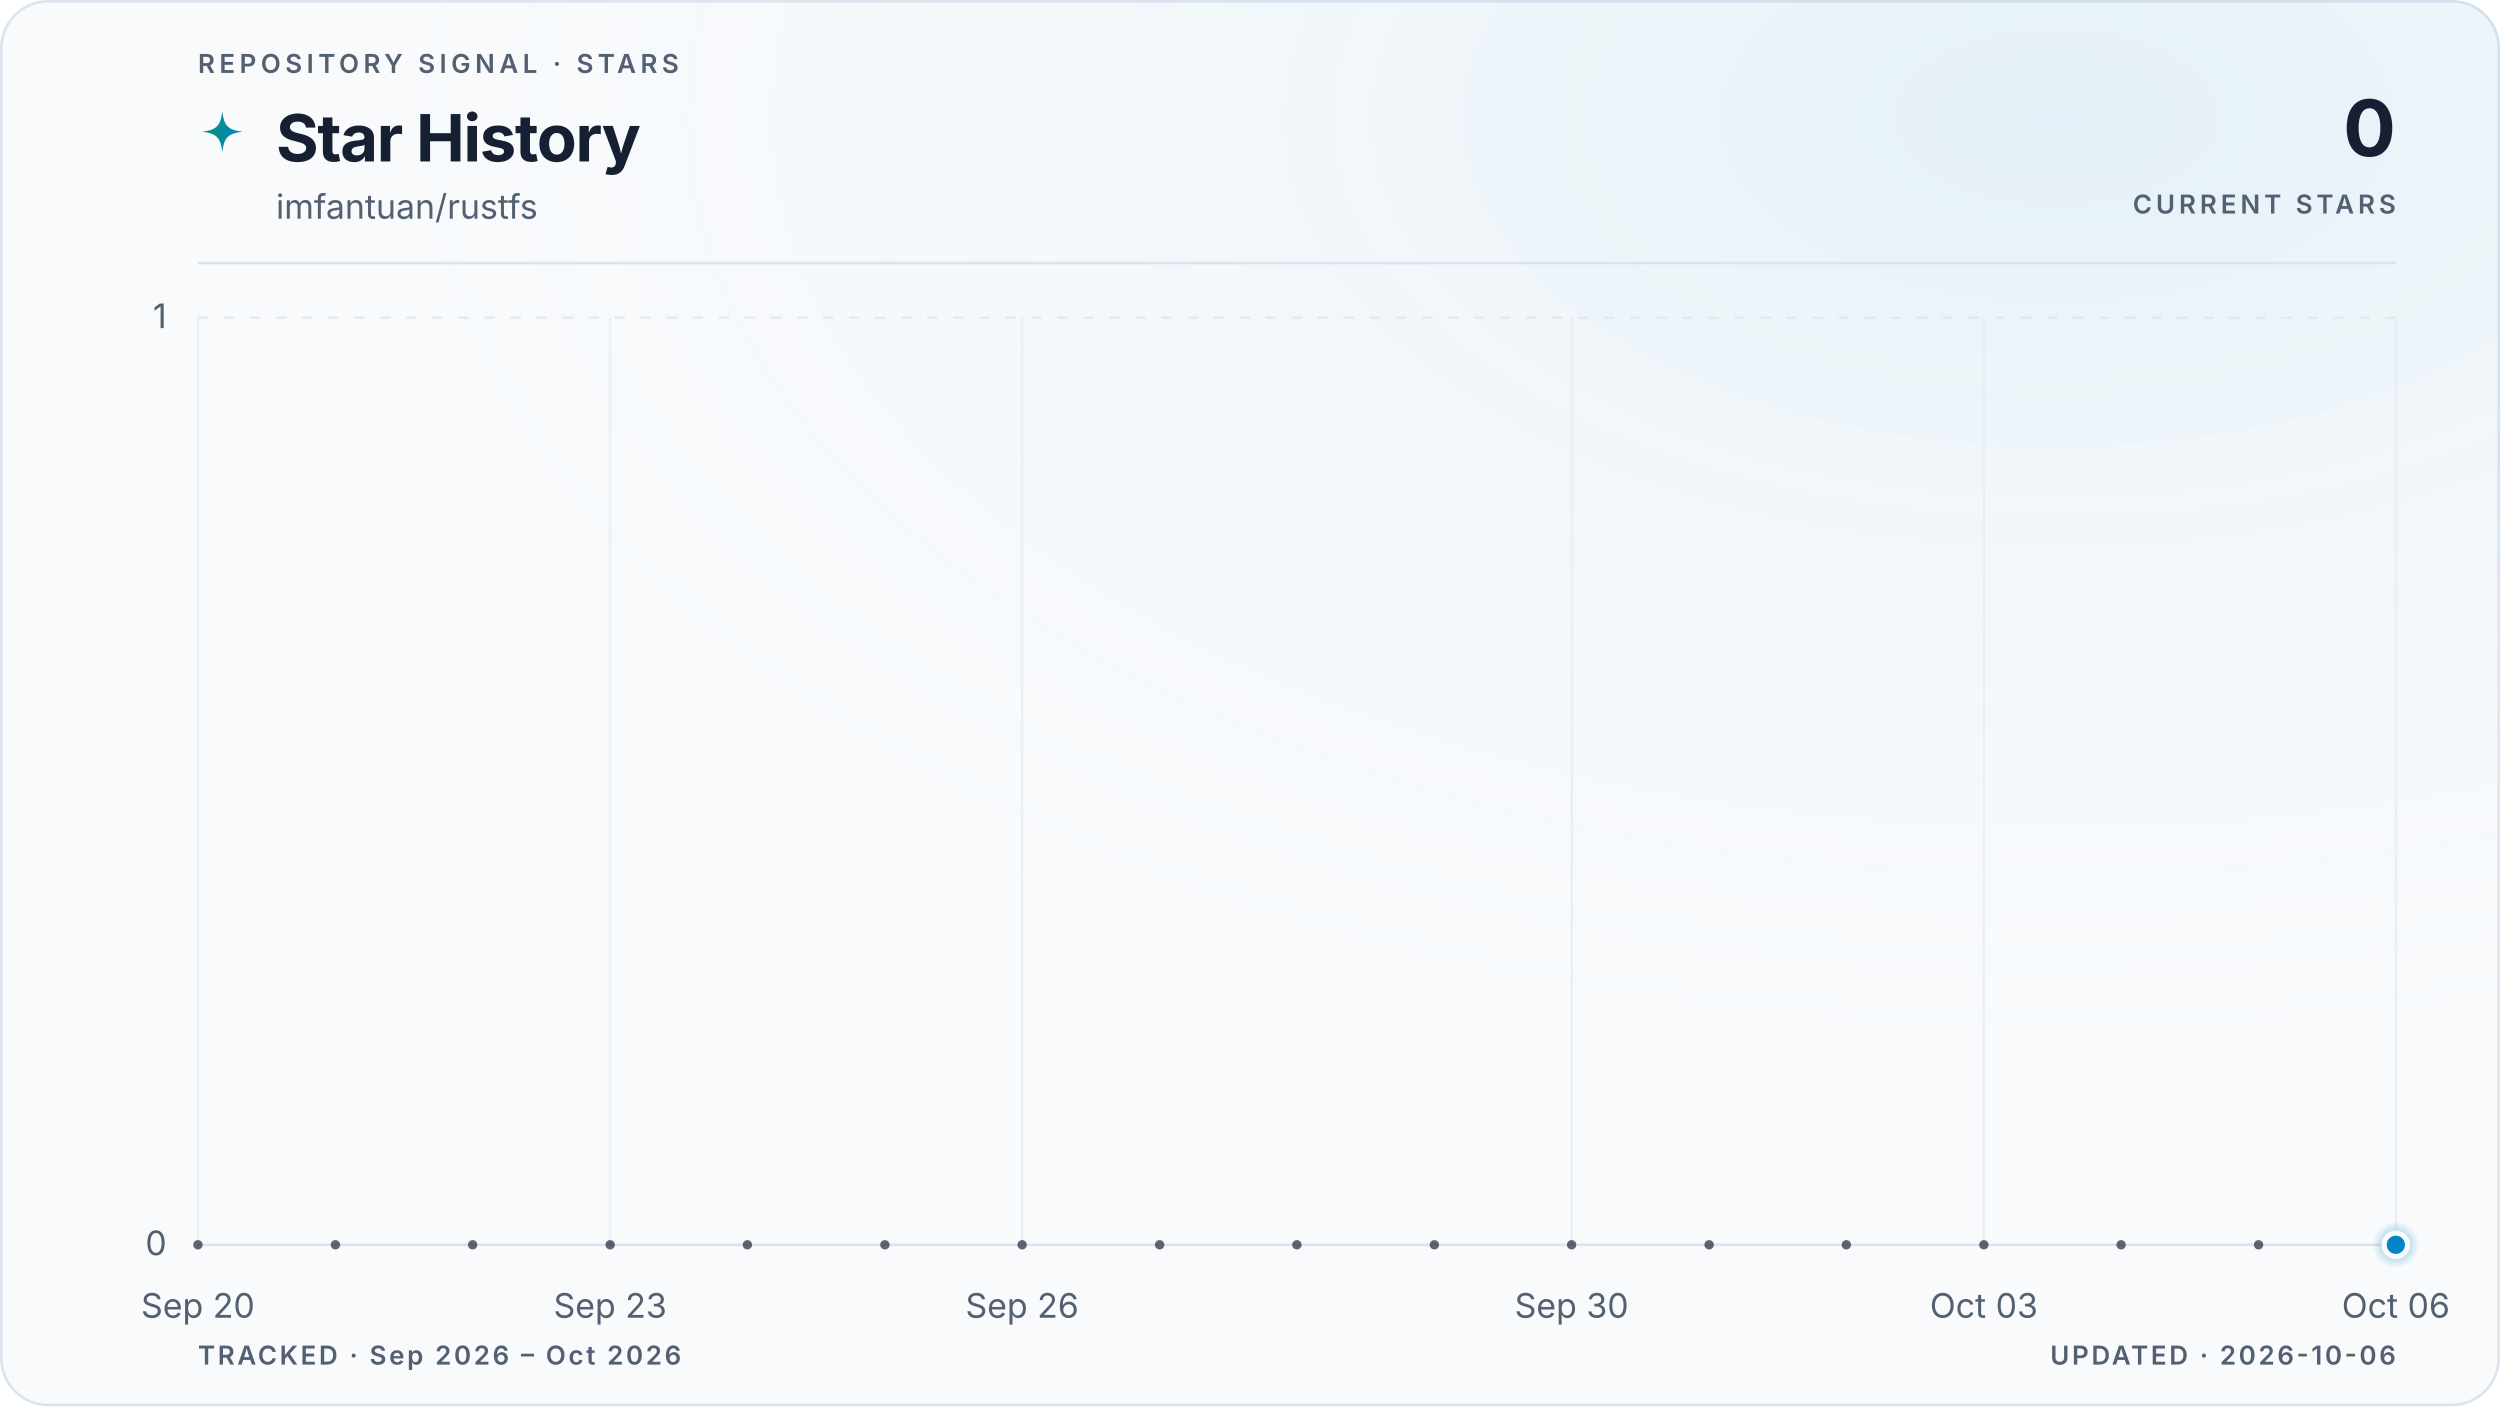
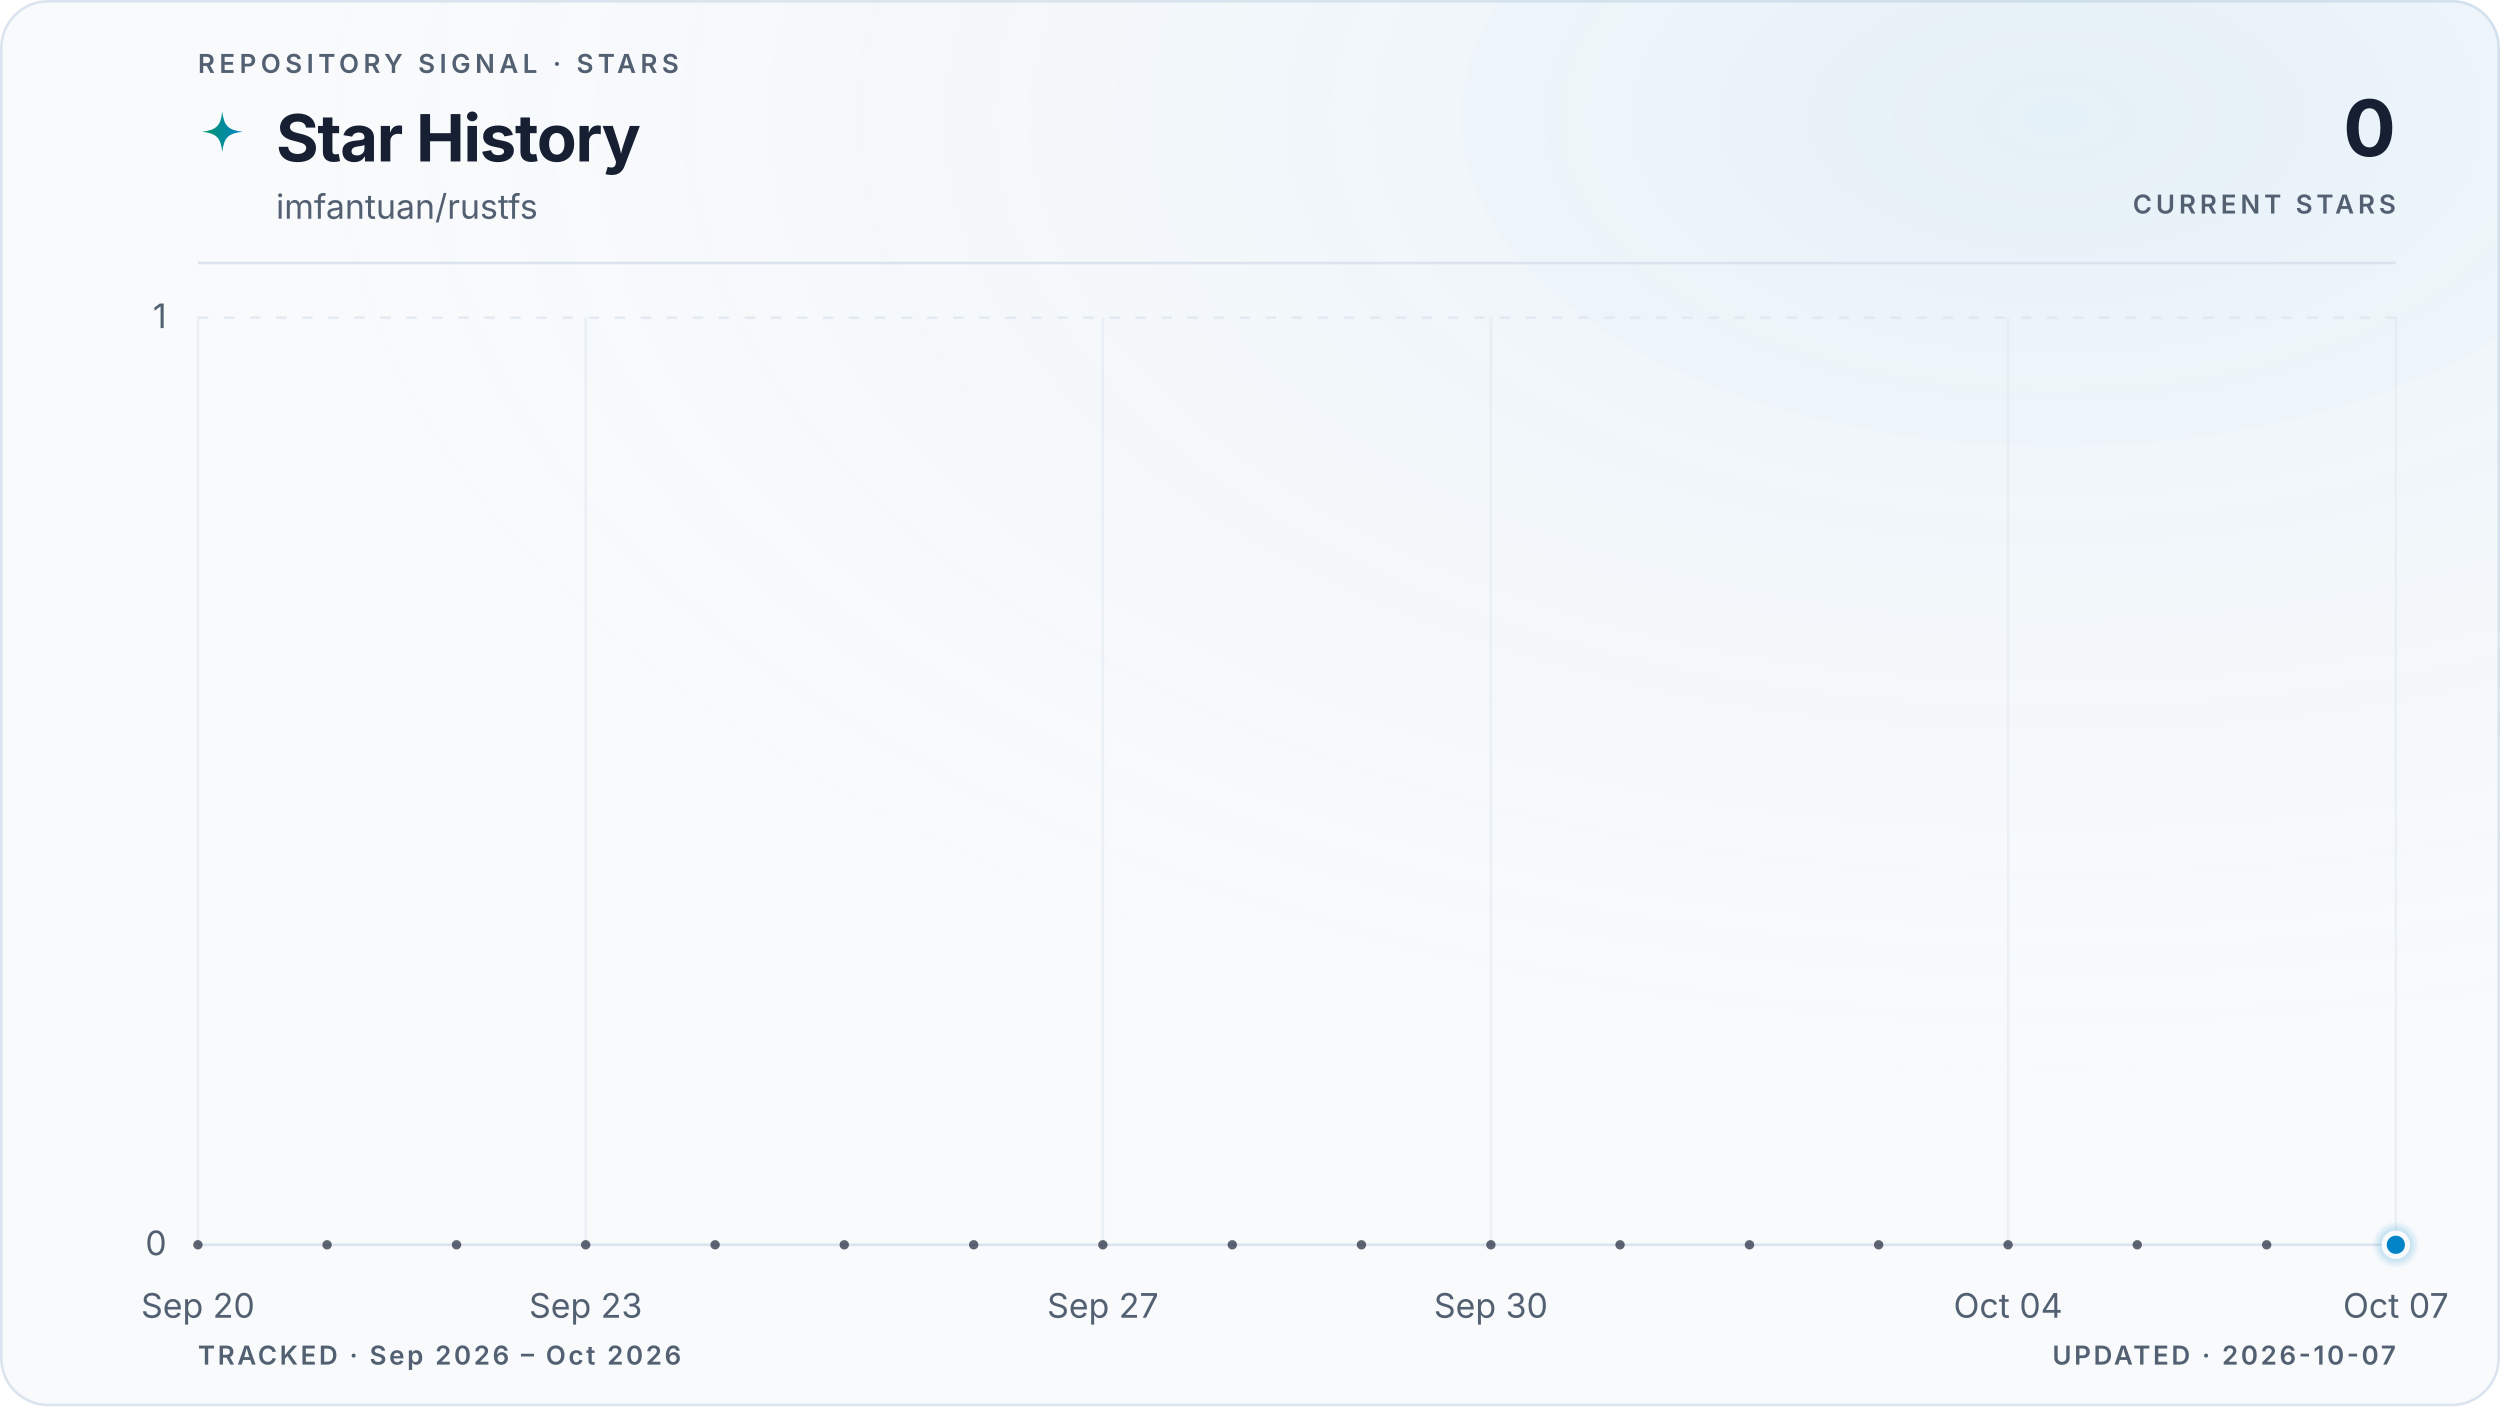
<svg xmlns="http://www.w3.org/2000/svg" viewBox="0 0 960 540" role="img" aria-labelledby="title description" data-style="gradient" data-variant="glow" data-layout="editorial" data-animated="true">
  <defs>
    <linearGradient id="trend" x1="0" y1="0" x2="1" y2="0">
      <stop offset="0%" stop-color="#059669" />
      <stop offset="100%" stop-color="#0284c7" />
    </linearGradient>
    <linearGradient id="area" x1="0" y1="0" x2="0" y2="1">
      <stop offset="0%" stop-color="#059669" stop-opacity="0.22" />
      <stop offset="55%" stop-color="#0284c7" stop-opacity="0.06" />
      <stop offset="100%" stop-color="#0284c7" stop-opacity="0" />
    </linearGradient>
    <radialGradient id="marker-halo" cx="50%" cy="50%" r="50%">
      <stop offset="0%" stop-color="#0284c7" stop-opacity="0.55" />
      <stop offset="100%" stop-color="#0284c7" stop-opacity="0" />
    </radialGradient>
    <radialGradient id="surface-glow" cx="82%" cy="8%" r="70%">
      <stop offset="0%" stop-color="#0284c7" stop-opacity="0.08" />
      <stop offset="100%" stop-color="#f8fafc" stop-opacity="0" />
    </radialGradient>
    <filter id="trend-glow" x="-20%" y="-20%" width="140%" height="140%">
      <feGaussianBlur stdDeviation="5" />
    </filter>
  </defs>
  <style>
.trend-enter{transform-box:fill-box;transform-origin:center;animation:trend-enter 520ms cubic-bezier(0.16,1,0.3,1)}
.marker-enter{transform-box:fill-box;transform-origin:center;animation:marker-enter 320ms cubic-bezier(0.16,1,0.3,1) 200ms both}
.marker-pulse{transform-box:fill-box;transform-origin:center;animation:marker-pulse 2.6s ease-out infinite}
@keyframes trend-enter{from{opacity:.35;transform:translateY(10px)}to{opacity:1;transform:translateY(0)}}
@keyframes marker-enter{from{opacity:0;transform:scale(.4)}to{opacity:1;transform:scale(1)}}
@keyframes marker-pulse{0%{opacity:.5;transform:scale(.7)}70%,100%{opacity:0;transform:scale(2.1)}}
@media (prefers-reduced-motion:reduce){.trend-enter,.marker-enter,.marker-pulse{animation:none!important}}
@media (prefers-reduced-motion:reduce){.marker-pulse{opacity:0}}
</style>
  <rect x="0.5" y="0.5" width="959" height="539" fill="#f8fafc" stroke="#dbe4ee" stroke-width="1" rx="18" />
  <rect width="960" height="540" fill="url(#surface-glow)" rx="18" />
  <text x="76" y="28" fill="#526072" font-family="ui-sans-serif, system-ui, -apple-system, BlinkMacSystemFont, 'Segoe UI', sans-serif" font-size="10" font-weight="600" letter-spacing="1.7">REPOSITORY SIGNAL · STARS</text>
  <path d="M12 1c.8 7.1 2.9 9.2 10 10-7.1.8-9.2 2.9-10 10-.8-7.1-2.9-9.2-10-10 7.1-.8 9.2-2.9 10-10Z" transform="translate(76 42) scale(.78)" fill="url(#trend)" aria-hidden="true" />
  <text x="106" y="62" fill="#172033" font-family="ui-sans-serif, system-ui, -apple-system, BlinkMacSystemFont, 'Segoe UI', sans-serif" font-size="25" font-weight="700" letter-spacing="-0.5">Star History</text>
  <text x="106" y="84" fill="#526072" font-family="ui-sans-serif, system-ui, -apple-system, BlinkMacSystemFont, 'Segoe UI', sans-serif" font-size="13">imfantuan/rustfs</text>
  <text x="920" y="60" fill="#172033" font-family="ui-sans-serif, system-ui, -apple-system, BlinkMacSystemFont, 'Segoe UI', sans-serif" font-size="30" font-weight="700" letter-spacing="-0.6" text-anchor="end">0</text>
  <text x="920" y="82" fill="#526072" font-family="ui-sans-serif, system-ui, -apple-system, BlinkMacSystemFont, 'Segoe UI', sans-serif" font-size="10" font-weight="600" letter-spacing="1.5" text-anchor="end">CURRENT STARS</text>
  <line x1="76" y1="101" x2="920" y2="101" stroke="#dbe4ee" stroke-width="1" />
  <line x1="76" y1="478.0" x2="920" y2="478.0" stroke="#dbe4ee" stroke-width="1" stroke-dasharray="0" opacity="1" />
  <text x="64" y="482.0" fill="#526072" font-family="ui-sans-serif, system-ui, -apple-system, BlinkMacSystemFont, 'Segoe UI', sans-serif" font-size="13" text-anchor="end">0</text>
  <line x1="76" y1="122.0" x2="920" y2="122.0" stroke="#dbe4ee" stroke-width="1" stroke-dasharray="4 6" opacity="0.7" />
  <text x="64" y="126.0" fill="#526072" font-family="ui-sans-serif, system-ui, -apple-system, BlinkMacSystemFont, 'Segoe UI', sans-serif" font-size="13" text-anchor="end">1</text>
  <line x1="76.0" y1="122" x2="76.0" y2="478" stroke="#dbe4ee" stroke-width="1" opacity="0.45" />
  <text x="76.0" y="506" fill="#526072" font-family="ui-sans-serif, system-ui, -apple-system, BlinkMacSystemFont, 'Segoe UI', sans-serif" font-size="13" text-anchor="middle">Sep 20</text>
-   <line x1="234.3" y1="122" x2="234.3" y2="478" stroke="#dbe4ee" stroke-width="1" opacity="0.45" />
-   <text x="234.3" y="506" fill="#526072" font-family="ui-sans-serif, system-ui, -apple-system, BlinkMacSystemFont, 'Segoe UI', sans-serif" font-size="13" text-anchor="middle">Sep 23</text>
-   <line x1="392.5" y1="122" x2="392.5" y2="478" stroke="#dbe4ee" stroke-width="1" opacity="0.45" />
-   <text x="392.5" y="506" fill="#526072" font-family="ui-sans-serif, system-ui, -apple-system, BlinkMacSystemFont, 'Segoe UI', sans-serif" font-size="13" text-anchor="middle">Sep 26</text>
-   <line x1="603.5" y1="122" x2="603.5" y2="478" stroke="#dbe4ee" stroke-width="1" opacity="0.45" />
-   <text x="603.5" y="506" fill="#526072" font-family="ui-sans-serif, system-ui, -apple-system, BlinkMacSystemFont, 'Segoe UI', sans-serif" font-size="13" text-anchor="middle">Sep 30</text>
-   <line x1="761.8" y1="122" x2="761.8" y2="478" stroke="#dbe4ee" stroke-width="1" opacity="0.45" />
-   <text x="761.8" y="506" fill="#526072" font-family="ui-sans-serif, system-ui, -apple-system, BlinkMacSystemFont, 'Segoe UI', sans-serif" font-size="13" text-anchor="middle">Oct 03</text>
+   <line x1="224.9" y1="122" x2="224.9" y2="478" stroke="#dbe4ee" stroke-width="1" opacity="0.45" />
+   <text x="224.9" y="506" fill="#526072" font-family="ui-sans-serif, system-ui, -apple-system, BlinkMacSystemFont, 'Segoe UI', sans-serif" font-size="13" text-anchor="middle">Sep 23</text>
+   <line x1="423.5" y1="122" x2="423.5" y2="478" stroke="#dbe4ee" stroke-width="1" opacity="0.45" />
+   <text x="423.5" y="506" fill="#526072" font-family="ui-sans-serif, system-ui, -apple-system, BlinkMacSystemFont, 'Segoe UI', sans-serif" font-size="13" text-anchor="middle">Sep 27</text>
+   <line x1="572.5" y1="122" x2="572.5" y2="478" stroke="#dbe4ee" stroke-width="1" opacity="0.45" />
+   <text x="572.5" y="506" fill="#526072" font-family="ui-sans-serif, system-ui, -apple-system, BlinkMacSystemFont, 'Segoe UI', sans-serif" font-size="13" text-anchor="middle">Sep 30</text>
+   <line x1="771.1" y1="122" x2="771.1" y2="478" stroke="#dbe4ee" stroke-width="1" opacity="0.45" />
+   <text x="771.1" y="506" fill="#526072" font-family="ui-sans-serif, system-ui, -apple-system, BlinkMacSystemFont, 'Segoe UI', sans-serif" font-size="13" text-anchor="middle">Oct 04</text>
  <line x1="920.0" y1="122" x2="920.0" y2="478" stroke="#dbe4ee" stroke-width="1" opacity="0.45" />
-   <text x="920.0" y="506" fill="#526072" font-family="ui-sans-serif, system-ui, -apple-system, BlinkMacSystemFont, 'Segoe UI', sans-serif" font-size="13" text-anchor="middle">Oct 06</text>
+   <text x="920.0" y="506" fill="#526072" font-family="ui-sans-serif, system-ui, -apple-system, BlinkMacSystemFont, 'Segoe UI', sans-serif" font-size="13" text-anchor="middle">Oct 07</text>
  <g class="trend-enter">
-     <path d="M 76.0 478.0 C 93.6 478.0, 111.2 478.0, 128.8 478.0 C 146.3 478.0, 163.9 478.0, 181.5 478.0 C 199.1 478.0, 216.7 478.0, 234.3 478.0 C 251.8 478.0, 269.4 478.0, 287.0 478.0 C 304.6 478.0, 322.2 478.0, 339.8 478.0 C 357.3 478.0, 374.9 478.0, 392.5 478.0 C 410.1 478.0, 427.7 478.0, 445.3 478.0 C 462.8 478.0, 480.4 478.0, 498.0 478.0 C 515.6 478.0, 533.2 478.0, 550.8 478.0 C 568.3 478.0, 585.9 478.0, 603.5 478.0 C 621.1 478.0, 638.7 478.0, 656.3 478.0 C 673.8 478.0, 691.4 478.0, 709.0 478.0 C 726.6 478.0, 744.2 478.0, 761.8 478.0 C 779.3 478.0, 796.9 478.0, 814.5 478.0 C 832.1 478.0, 849.7 478.0, 867.3 478.0 C 884.8 478.0, 902.4 478.0, 920.0 478.0 L 920.0 478.0 L 76.0 478.0 Z" fill="url(#area)" />
-     <path d="M 76.0 478.0 C 93.6 478.0, 111.2 478.0, 128.8 478.0 C 146.3 478.0, 163.9 478.0, 181.5 478.0 C 199.1 478.0, 216.7 478.0, 234.3 478.0 C 251.8 478.0, 269.4 478.0, 287.0 478.0 C 304.6 478.0, 322.2 478.0, 339.8 478.0 C 357.3 478.0, 374.9 478.0, 392.5 478.0 C 410.1 478.0, 427.7 478.0, 445.3 478.0 C 462.8 478.0, 480.4 478.0, 498.0 478.0 C 515.6 478.0, 533.2 478.0, 550.8 478.0 C 568.3 478.0, 585.9 478.0, 603.5 478.0 C 621.1 478.0, 638.7 478.0, 656.3 478.0 C 673.8 478.0, 691.4 478.0, 709.0 478.0 C 726.6 478.0, 744.2 478.0, 761.8 478.0 C 779.3 478.0, 796.9 478.0, 814.5 478.0 C 832.1 478.0, 849.7 478.0, 867.3 478.0 C 884.8 478.0, 902.4 478.0, 920.0 478.0" fill="none" stroke="url(#trend)" stroke-width="10" stroke-linecap="round" stroke-linejoin="round" opacity="0.10" filter="url(#trend-glow)" />
-     <path d="M 76.0 478.0 C 93.6 478.0, 111.2 478.0, 128.8 478.0 C 146.3 478.0, 163.9 478.0, 181.5 478.0 C 199.1 478.0, 216.7 478.0, 234.3 478.0 C 251.8 478.0, 269.4 478.0, 287.0 478.0 C 304.6 478.0, 322.2 478.0, 339.8 478.0 C 357.3 478.0, 374.9 478.0, 392.5 478.0 C 410.1 478.0, 427.7 478.0, 445.3 478.0 C 462.8 478.0, 480.4 478.0, 498.0 478.0 C 515.6 478.0, 533.2 478.0, 550.8 478.0 C 568.3 478.0, 585.9 478.0, 603.5 478.0 C 621.1 478.0, 638.7 478.0, 656.3 478.0 C 673.8 478.0, 691.4 478.0, 709.0 478.0 C 726.6 478.0, 744.2 478.0, 761.8 478.0 C 779.3 478.0, 796.9 478.0, 814.5 478.0 C 832.1 478.0, 849.7 478.0, 867.3 478.0 C 884.8 478.0, 902.4 478.0, 920.0 478.0" fill="none" stroke="url(#trend)" stroke-width="3" stroke-linecap="round" stroke-linejoin="round" />
-     <g data-point-count="16" fill="#172033" opacity="0.68">
+     <path d="M 76.0 478.0 C 92.5 478.0, 109.1 478.0, 125.6 478.0 C 142.2 478.0, 158.7 478.0, 175.3 478.0 C 191.8 478.0, 208.4 478.0, 224.9 478.0 C 241.5 478.0, 258.0 478.0, 274.6 478.0 C 291.1 478.0, 307.7 478.0, 324.2 478.0 C 340.8 478.0, 357.3 478.0, 373.9 478.0 C 390.4 478.0, 407.0 478.0, 423.5 478.0 C 440.1 478.0, 456.6 478.0, 473.2 478.0 C 489.7 478.0, 506.3 478.0, 522.8 478.0 C 539.4 478.0, 555.9 478.0, 572.5 478.0 C 589.0 478.0, 605.6 478.0, 622.1 478.0 C 638.7 478.0, 655.2 478.0, 671.8 478.0 C 688.3 478.0, 704.9 478.0, 721.4 478.0 C 738.0 478.0, 754.5 478.0, 771.1 478.0 C 787.6 478.0, 804.2 478.0, 820.7 478.0 C 837.3 478.0, 853.8 478.0, 870.4 478.0 C 886.9 478.0, 903.5 478.0, 920.0 478.0 L 920.0 478.0 L 76.0 478.0 Z" fill="url(#area)" />
+     <path d="M 76.0 478.0 C 92.5 478.0, 109.1 478.0, 125.6 478.0 C 142.2 478.0, 158.7 478.0, 175.3 478.0 C 191.8 478.0, 208.4 478.0, 224.9 478.0 C 241.5 478.0, 258.0 478.0, 274.6 478.0 C 291.1 478.0, 307.7 478.0, 324.2 478.0 C 340.8 478.0, 357.3 478.0, 373.9 478.0 C 390.4 478.0, 407.0 478.0, 423.5 478.0 C 440.1 478.0, 456.6 478.0, 473.2 478.0 C 489.7 478.0, 506.3 478.0, 522.8 478.0 C 539.4 478.0, 555.9 478.0, 572.5 478.0 C 589.0 478.0, 605.6 478.0, 622.1 478.0 C 638.7 478.0, 655.2 478.0, 671.8 478.0 C 688.3 478.0, 704.9 478.0, 721.4 478.0 C 738.0 478.0, 754.5 478.0, 771.1 478.0 C 787.6 478.0, 804.2 478.0, 820.7 478.0 C 837.3 478.0, 853.8 478.0, 870.4 478.0 C 886.9 478.0, 903.5 478.0, 920.0 478.0" fill="none" stroke="url(#trend)" stroke-width="10" stroke-linecap="round" stroke-linejoin="round" opacity="0.10" filter="url(#trend-glow)" />
+     <path d="M 76.0 478.0 C 92.5 478.0, 109.1 478.0, 125.6 478.0 C 142.2 478.0, 158.7 478.0, 175.3 478.0 C 191.8 478.0, 208.4 478.0, 224.9 478.0 C 241.5 478.0, 258.0 478.0, 274.6 478.0 C 291.1 478.0, 307.7 478.0, 324.2 478.0 C 340.8 478.0, 357.3 478.0, 373.9 478.0 C 390.4 478.0, 407.0 478.0, 423.5 478.0 C 440.1 478.0, 456.6 478.0, 473.2 478.0 C 489.7 478.0, 506.3 478.0, 522.8 478.0 C 539.4 478.0, 555.9 478.0, 572.5 478.0 C 589.0 478.0, 605.6 478.0, 622.1 478.0 C 638.7 478.0, 655.2 478.0, 671.8 478.0 C 688.3 478.0, 704.9 478.0, 721.4 478.0 C 738.0 478.0, 754.5 478.0, 771.1 478.0 C 787.6 478.0, 804.2 478.0, 820.7 478.0 C 837.3 478.0, 853.8 478.0, 870.4 478.0 C 886.9 478.0, 903.5 478.0, 920.0 478.0" fill="none" stroke="url(#trend)" stroke-width="3" stroke-linecap="round" stroke-linejoin="round" />
+     <g data-point-count="17" fill="#172033" opacity="0.68">
      <circle cx="76.0" cy="478.0" r="1.8" />
-       <circle cx="128.8" cy="478.0" r="1.8" />
-       <circle cx="181.5" cy="478.0" r="1.8" />
-       <circle cx="234.3" cy="478.0" r="1.8" />
-       <circle cx="287.0" cy="478.0" r="1.8" />
-       <circle cx="339.8" cy="478.0" r="1.8" />
-       <circle cx="392.5" cy="478.0" r="1.8" />
-       <circle cx="445.3" cy="478.0" r="1.8" />
-       <circle cx="498.0" cy="478.0" r="1.8" />
-       <circle cx="550.8" cy="478.0" r="1.8" />
-       <circle cx="603.5" cy="478.0" r="1.8" />
-       <circle cx="656.3" cy="478.0" r="1.8" />
-       <circle cx="709.0" cy="478.0" r="1.8" />
-       <circle cx="761.8" cy="478.0" r="1.8" />
-       <circle cx="814.5" cy="478.0" r="1.8" />
-       <circle cx="867.3" cy="478.0" r="1.8" />
+       <circle cx="125.6" cy="478.0" r="1.8" />
+       <circle cx="175.3" cy="478.0" r="1.8" />
+       <circle cx="224.9" cy="478.0" r="1.8" />
+       <circle cx="274.6" cy="478.0" r="1.8" />
+       <circle cx="324.2" cy="478.0" r="1.8" />
+       <circle cx="373.9" cy="478.0" r="1.8" />
+       <circle cx="423.5" cy="478.0" r="1.8" />
+       <circle cx="473.2" cy="478.0" r="1.8" />
+       <circle cx="522.8" cy="478.0" r="1.8" />
+       <circle cx="572.5" cy="478.0" r="1.8" />
+       <circle cx="622.1" cy="478.0" r="1.8" />
+       <circle cx="671.8" cy="478.0" r="1.8" />
+       <circle cx="721.4" cy="478.0" r="1.8" />
+       <circle cx="771.1" cy="478.0" r="1.8" />
+       <circle cx="820.7" cy="478.0" r="1.8" />
+       <circle cx="870.4" cy="478.0" r="1.8" />
    </g>
  </g>
  <g class="marker-enter">
    <circle class="marker-pulse" cx="920.0" cy="478.0" r="9" fill="url(#marker-halo)" />
    <circle cx="920.0" cy="478.0" r="4.5" fill="#0284c7" stroke="#f8fafc" stroke-width="2" />
  </g>
  <text x="76" y="524" fill="#526072" font-family="ui-sans-serif, system-ui, -apple-system, BlinkMacSystemFont, 'Segoe UI', sans-serif" font-size="10" font-weight="600" letter-spacing="1">TRACKED · Sep 2026 – Oct 2026</text>
-   <text x="920" y="524" fill="#526072" font-family="ui-sans-serif, system-ui, -apple-system, BlinkMacSystemFont, 'Segoe UI', sans-serif" font-size="10" font-weight="600" letter-spacing="1" text-anchor="end">UPDATED · 2026-10-06</text>
+   <text x="920" y="524" fill="#526072" font-family="ui-sans-serif, system-ui, -apple-system, BlinkMacSystemFont, 'Segoe UI', sans-serif" font-size="10" font-weight="600" letter-spacing="1" text-anchor="end">UPDATED · 2026-10-07</text>
</svg>
